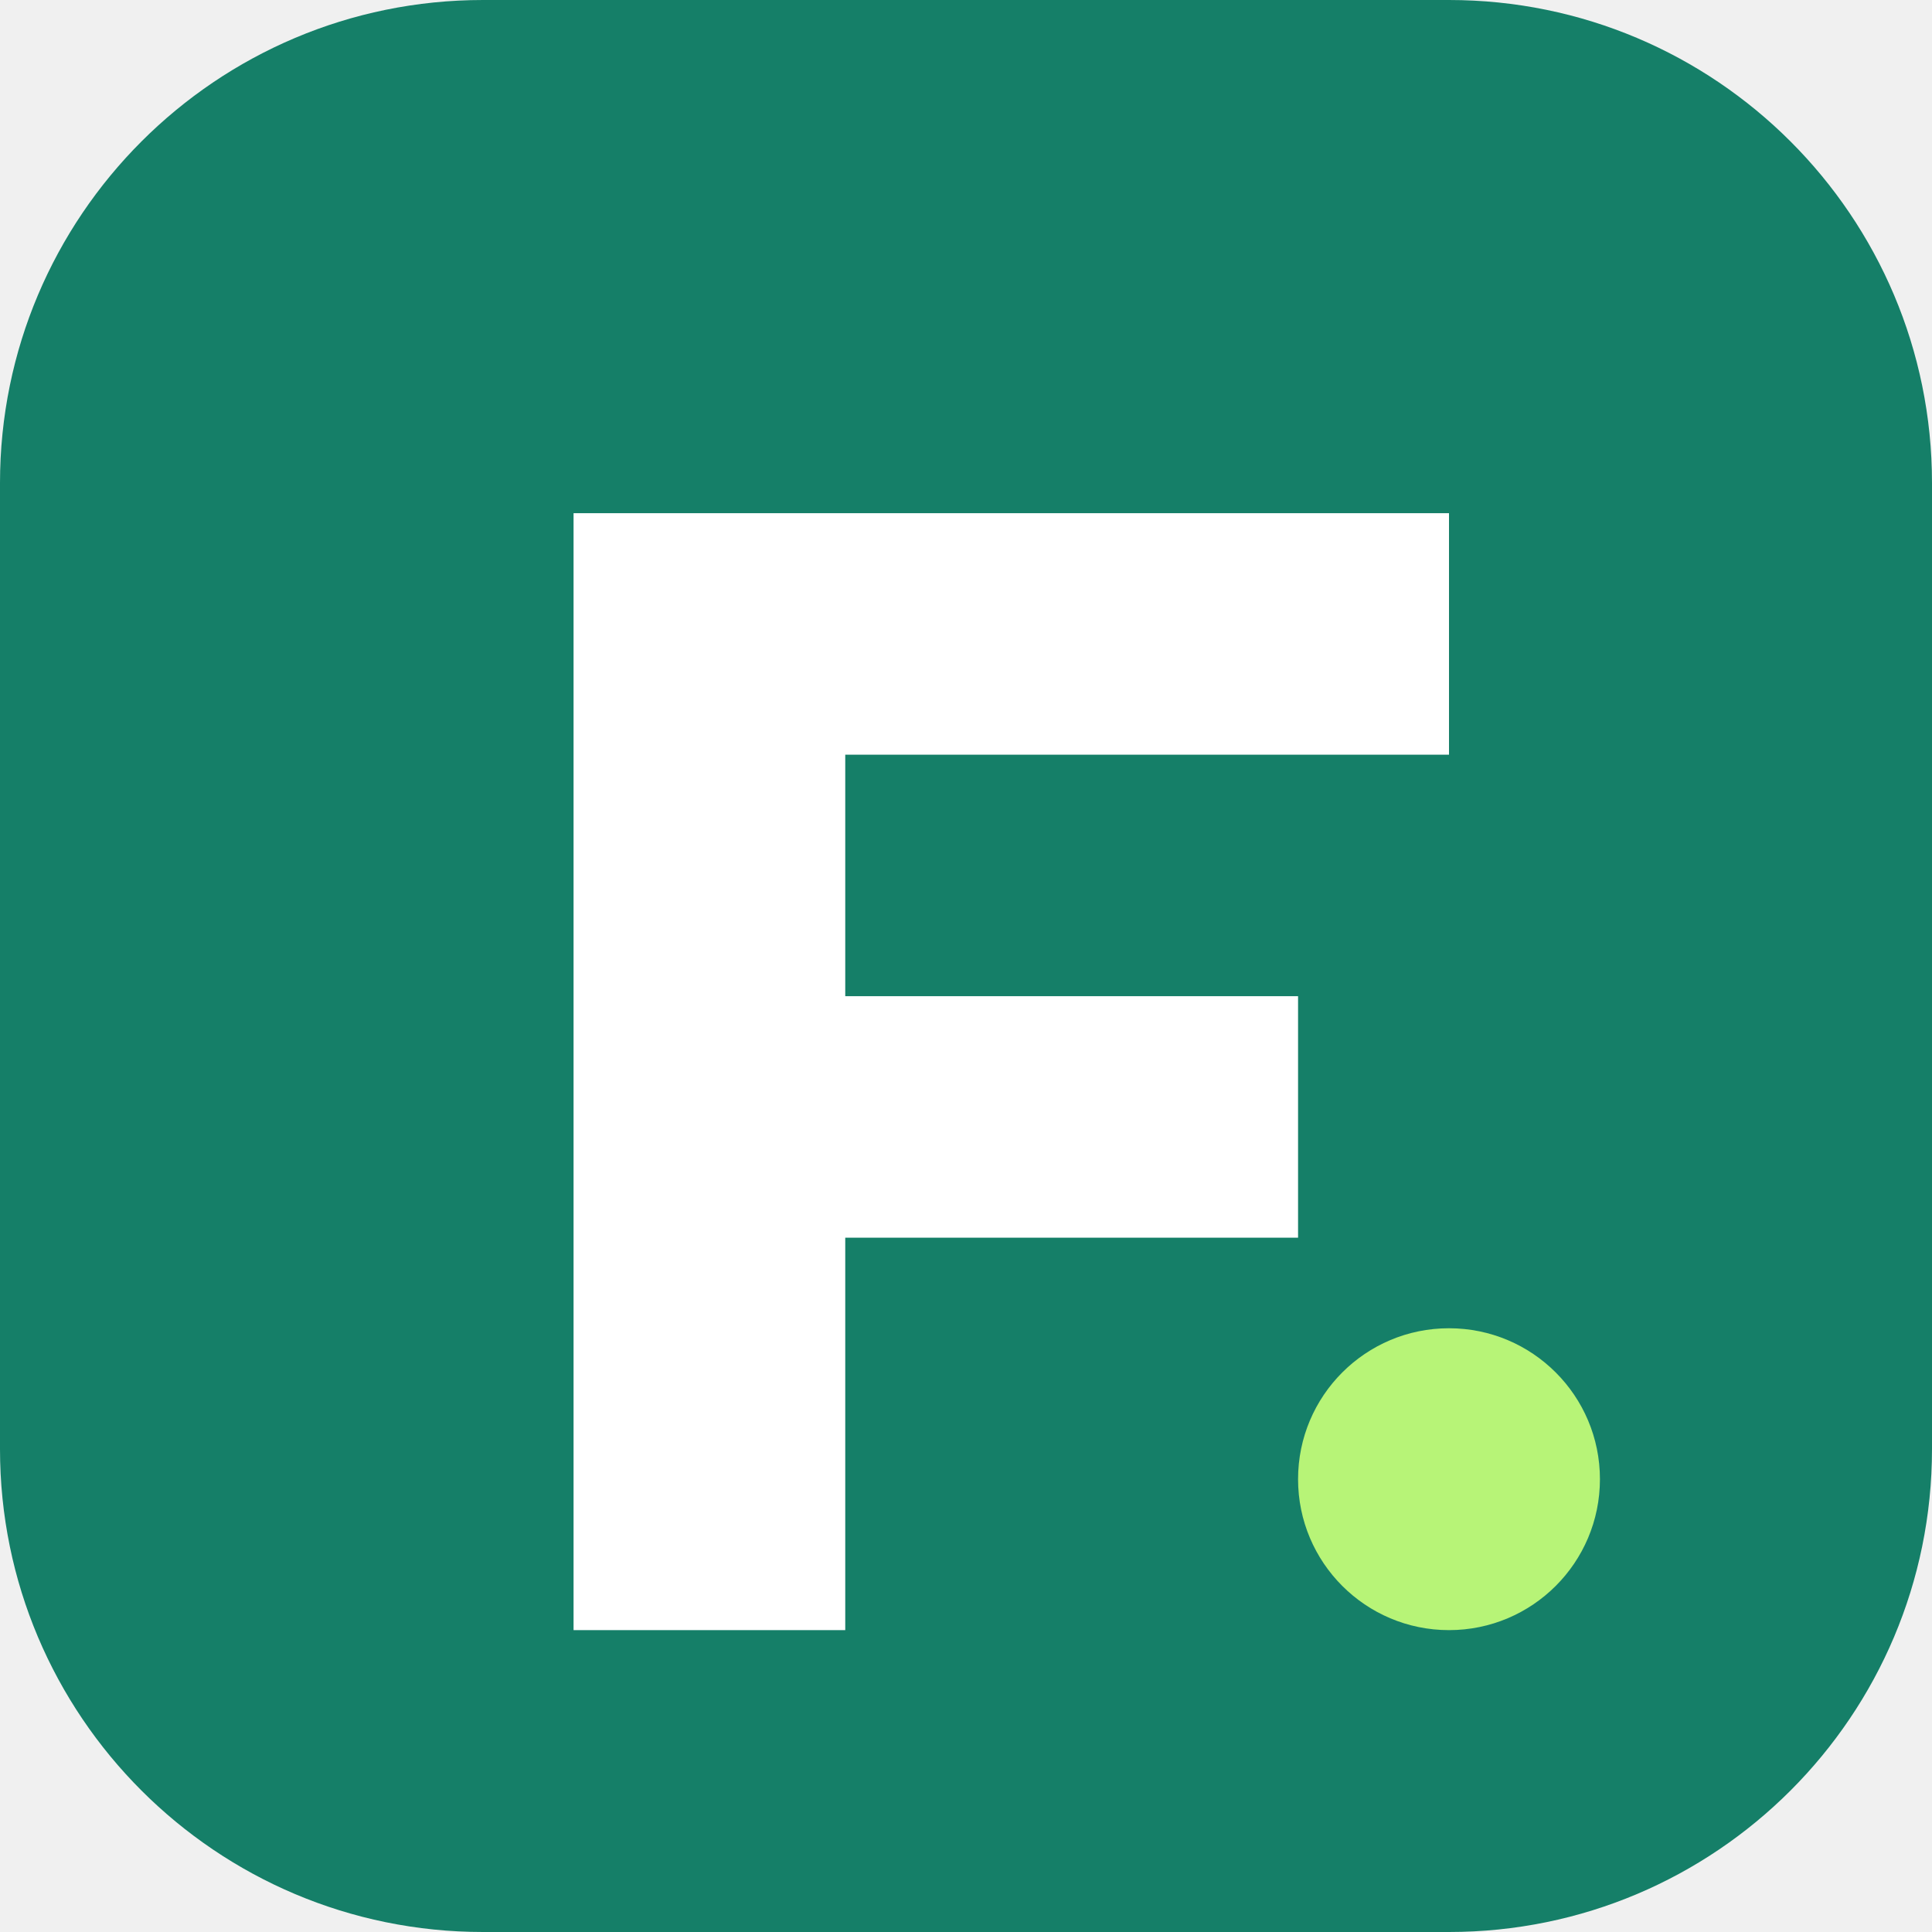
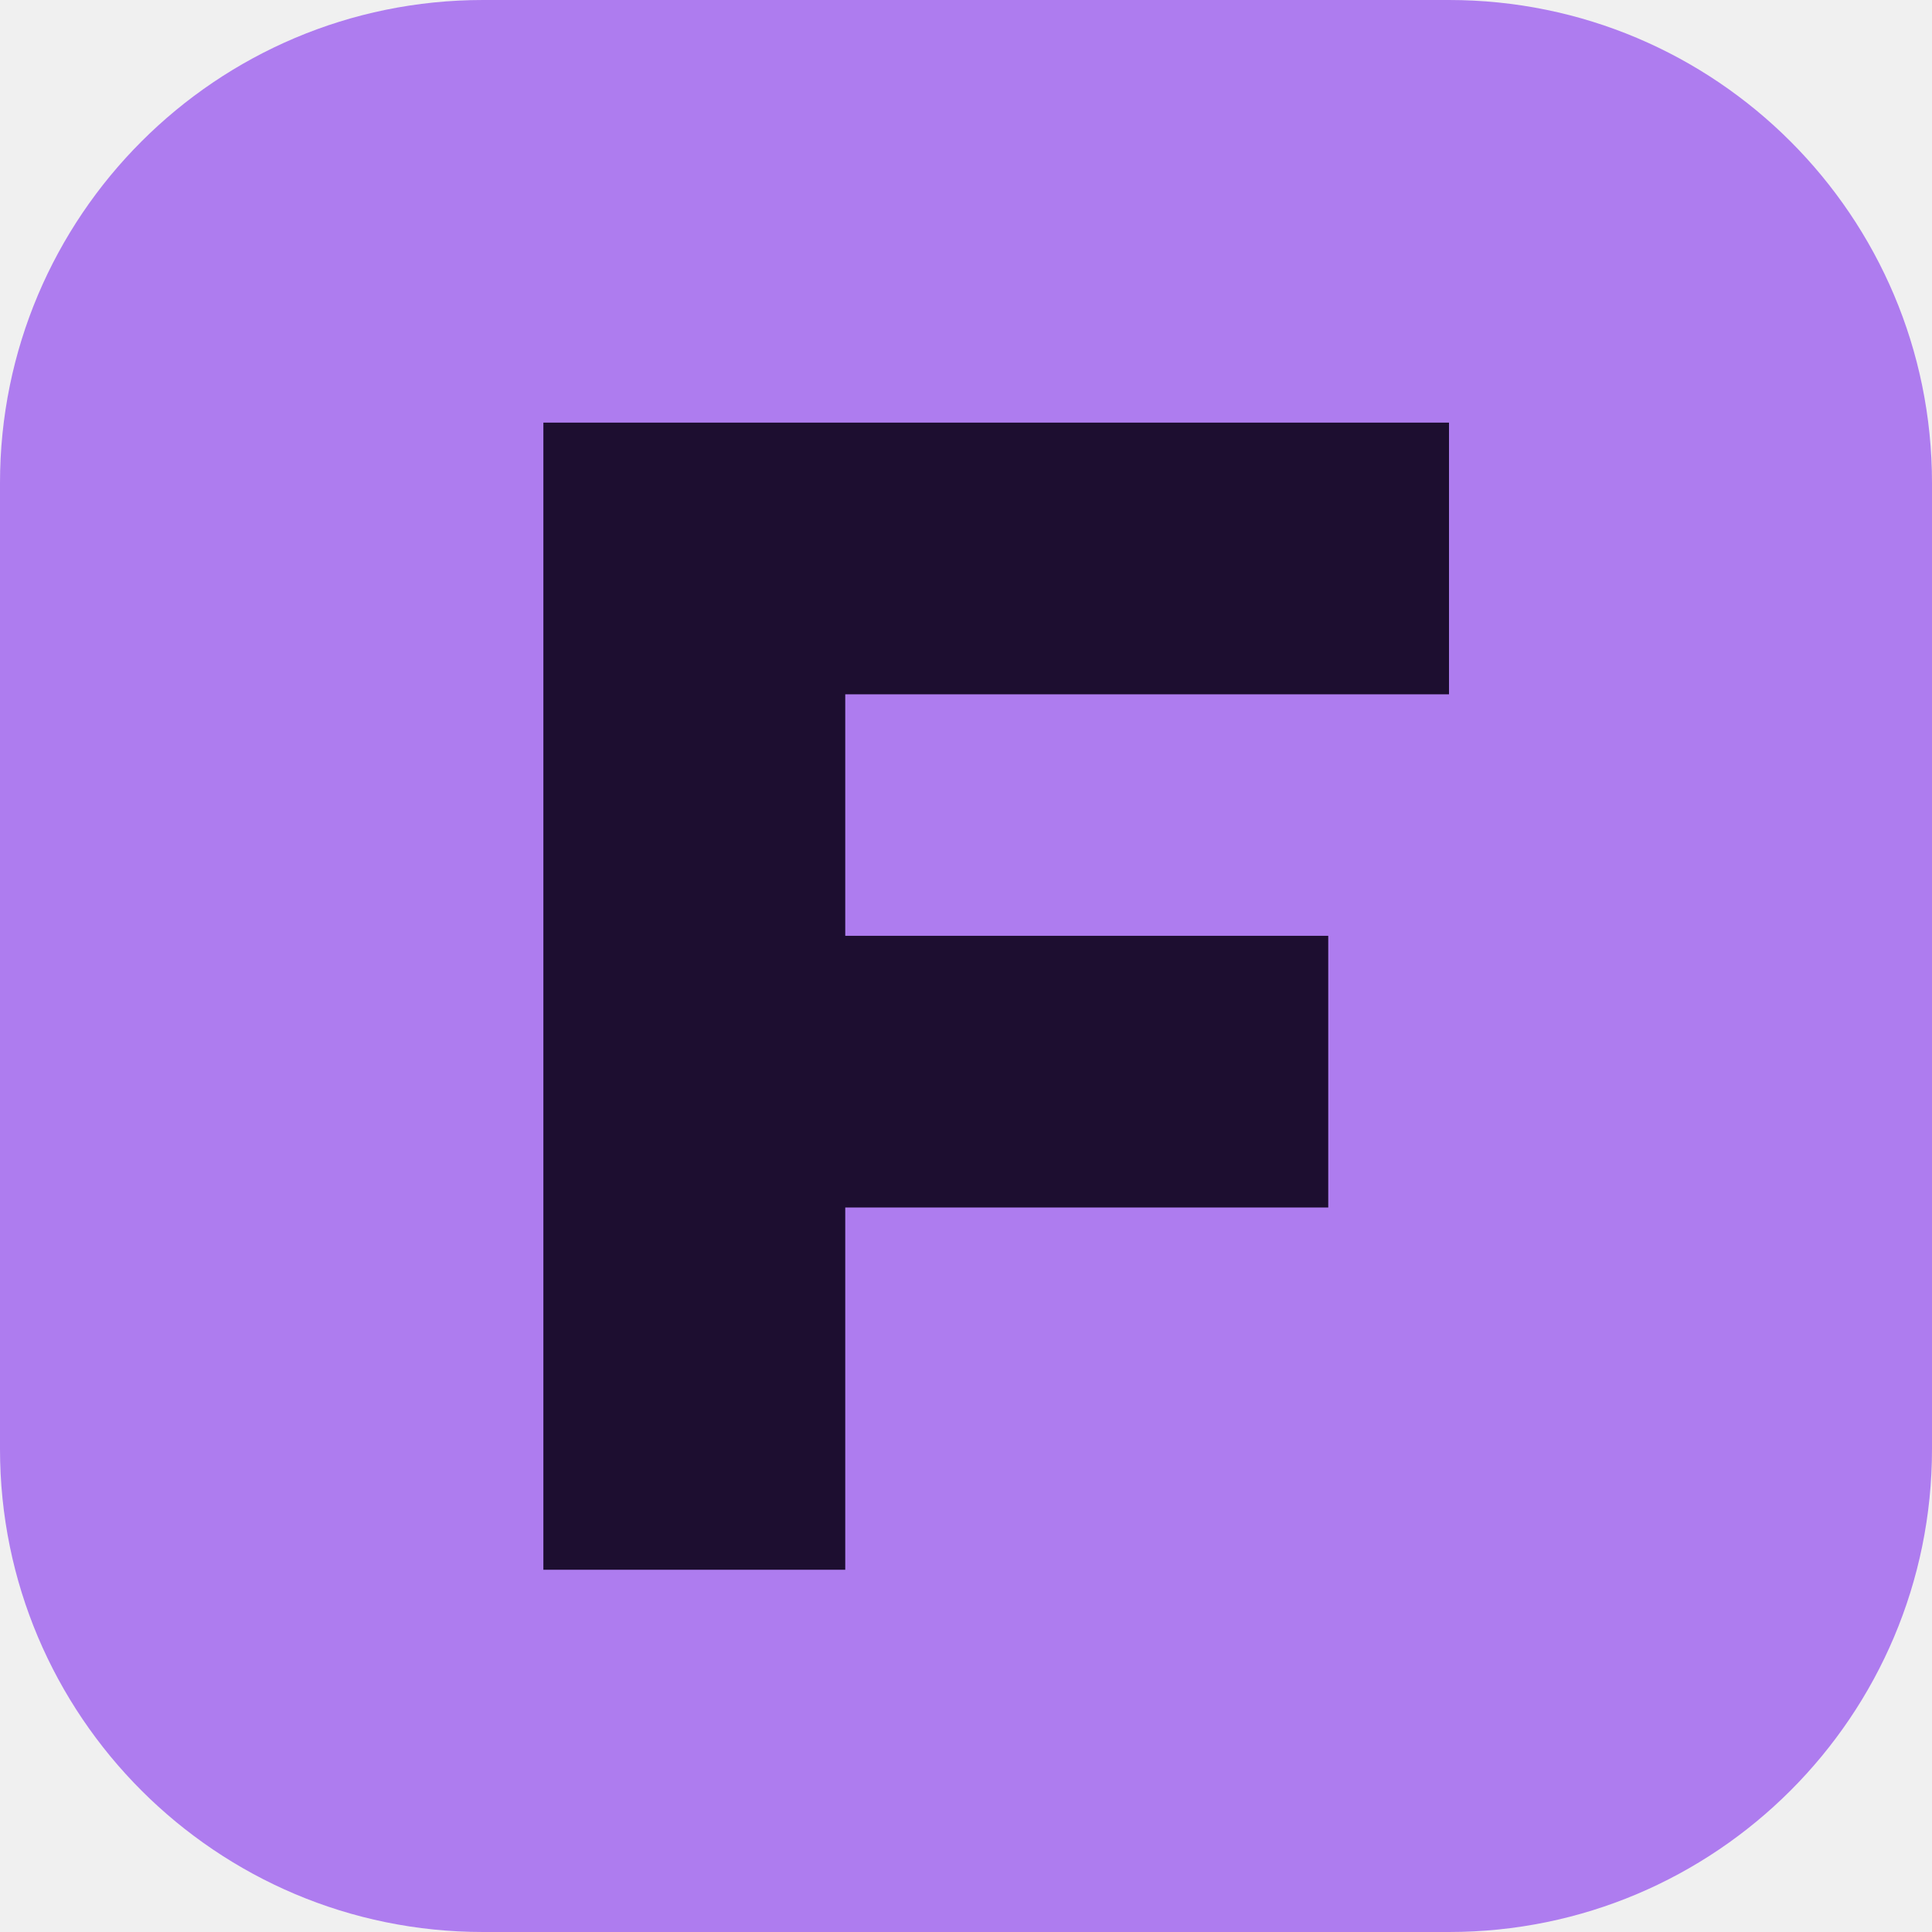
<svg xmlns="http://www.w3.org/2000/svg" viewBox="0 0 64 64">
-   <rect width="64" height="64" rx="16" fill="#157f68" />
-   <path d="M19 17h29v8H28v8h15v8H28v13h-9z" fill="white" />
-   <circle cx="48" cy="49" r="5" fill="#b7f477" />
+   <rect width="64" height="64" rx="16" fill="#ae7cef" />
+   <path d="M18 14h30v9H28v8h16v9H28v12H18z" fill="#1d0e30" />
</svg>
